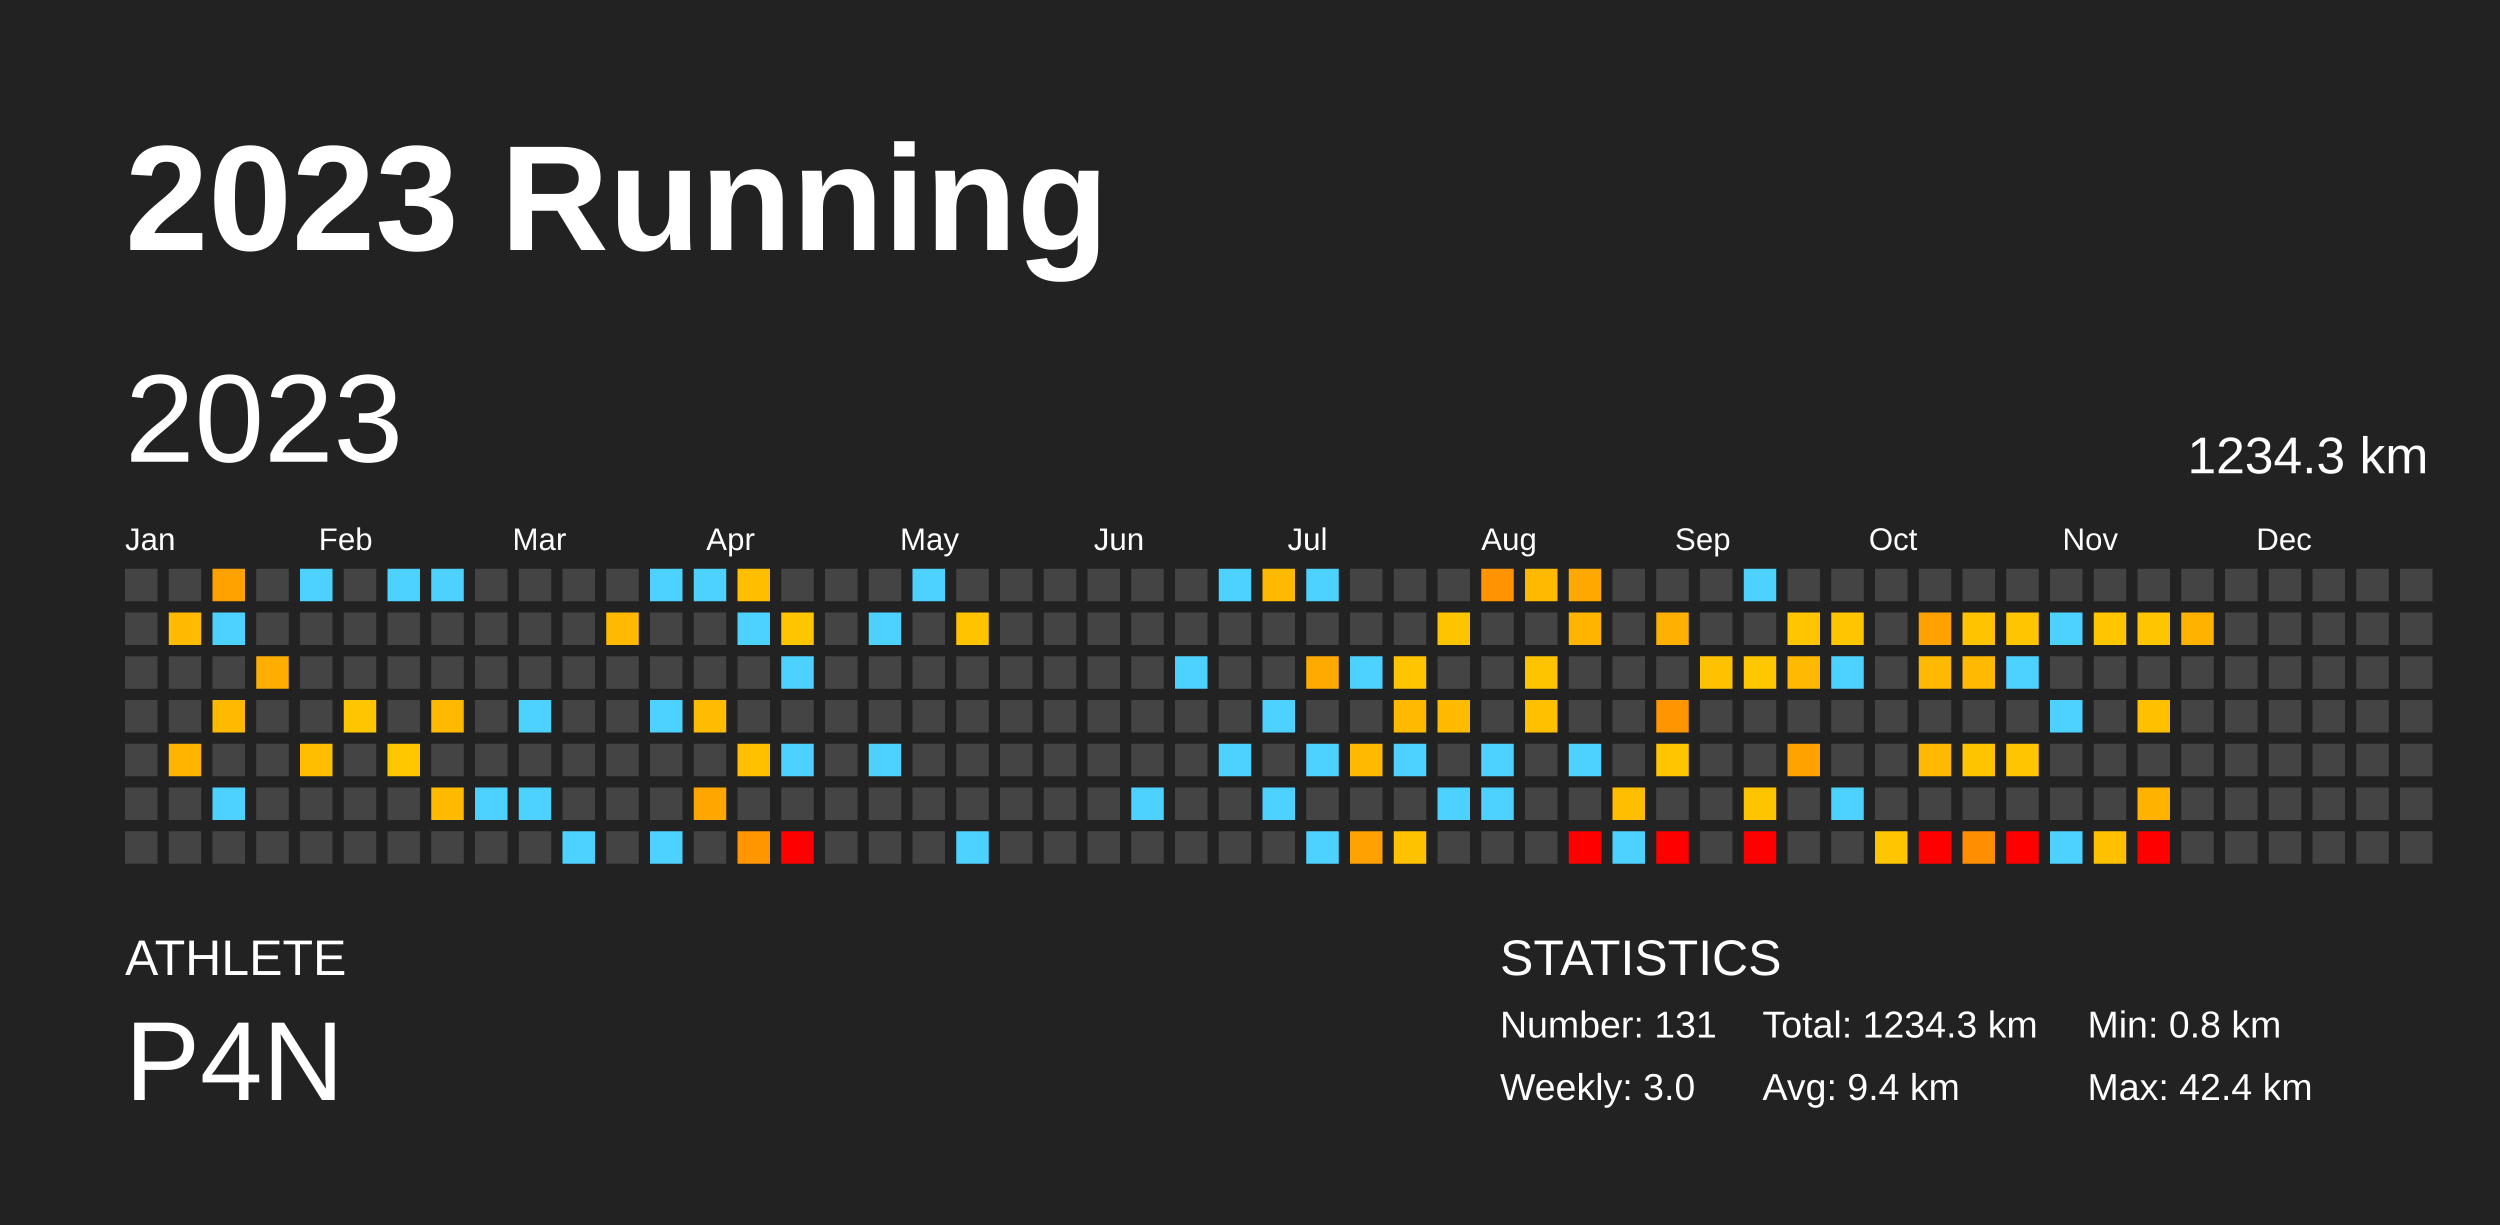
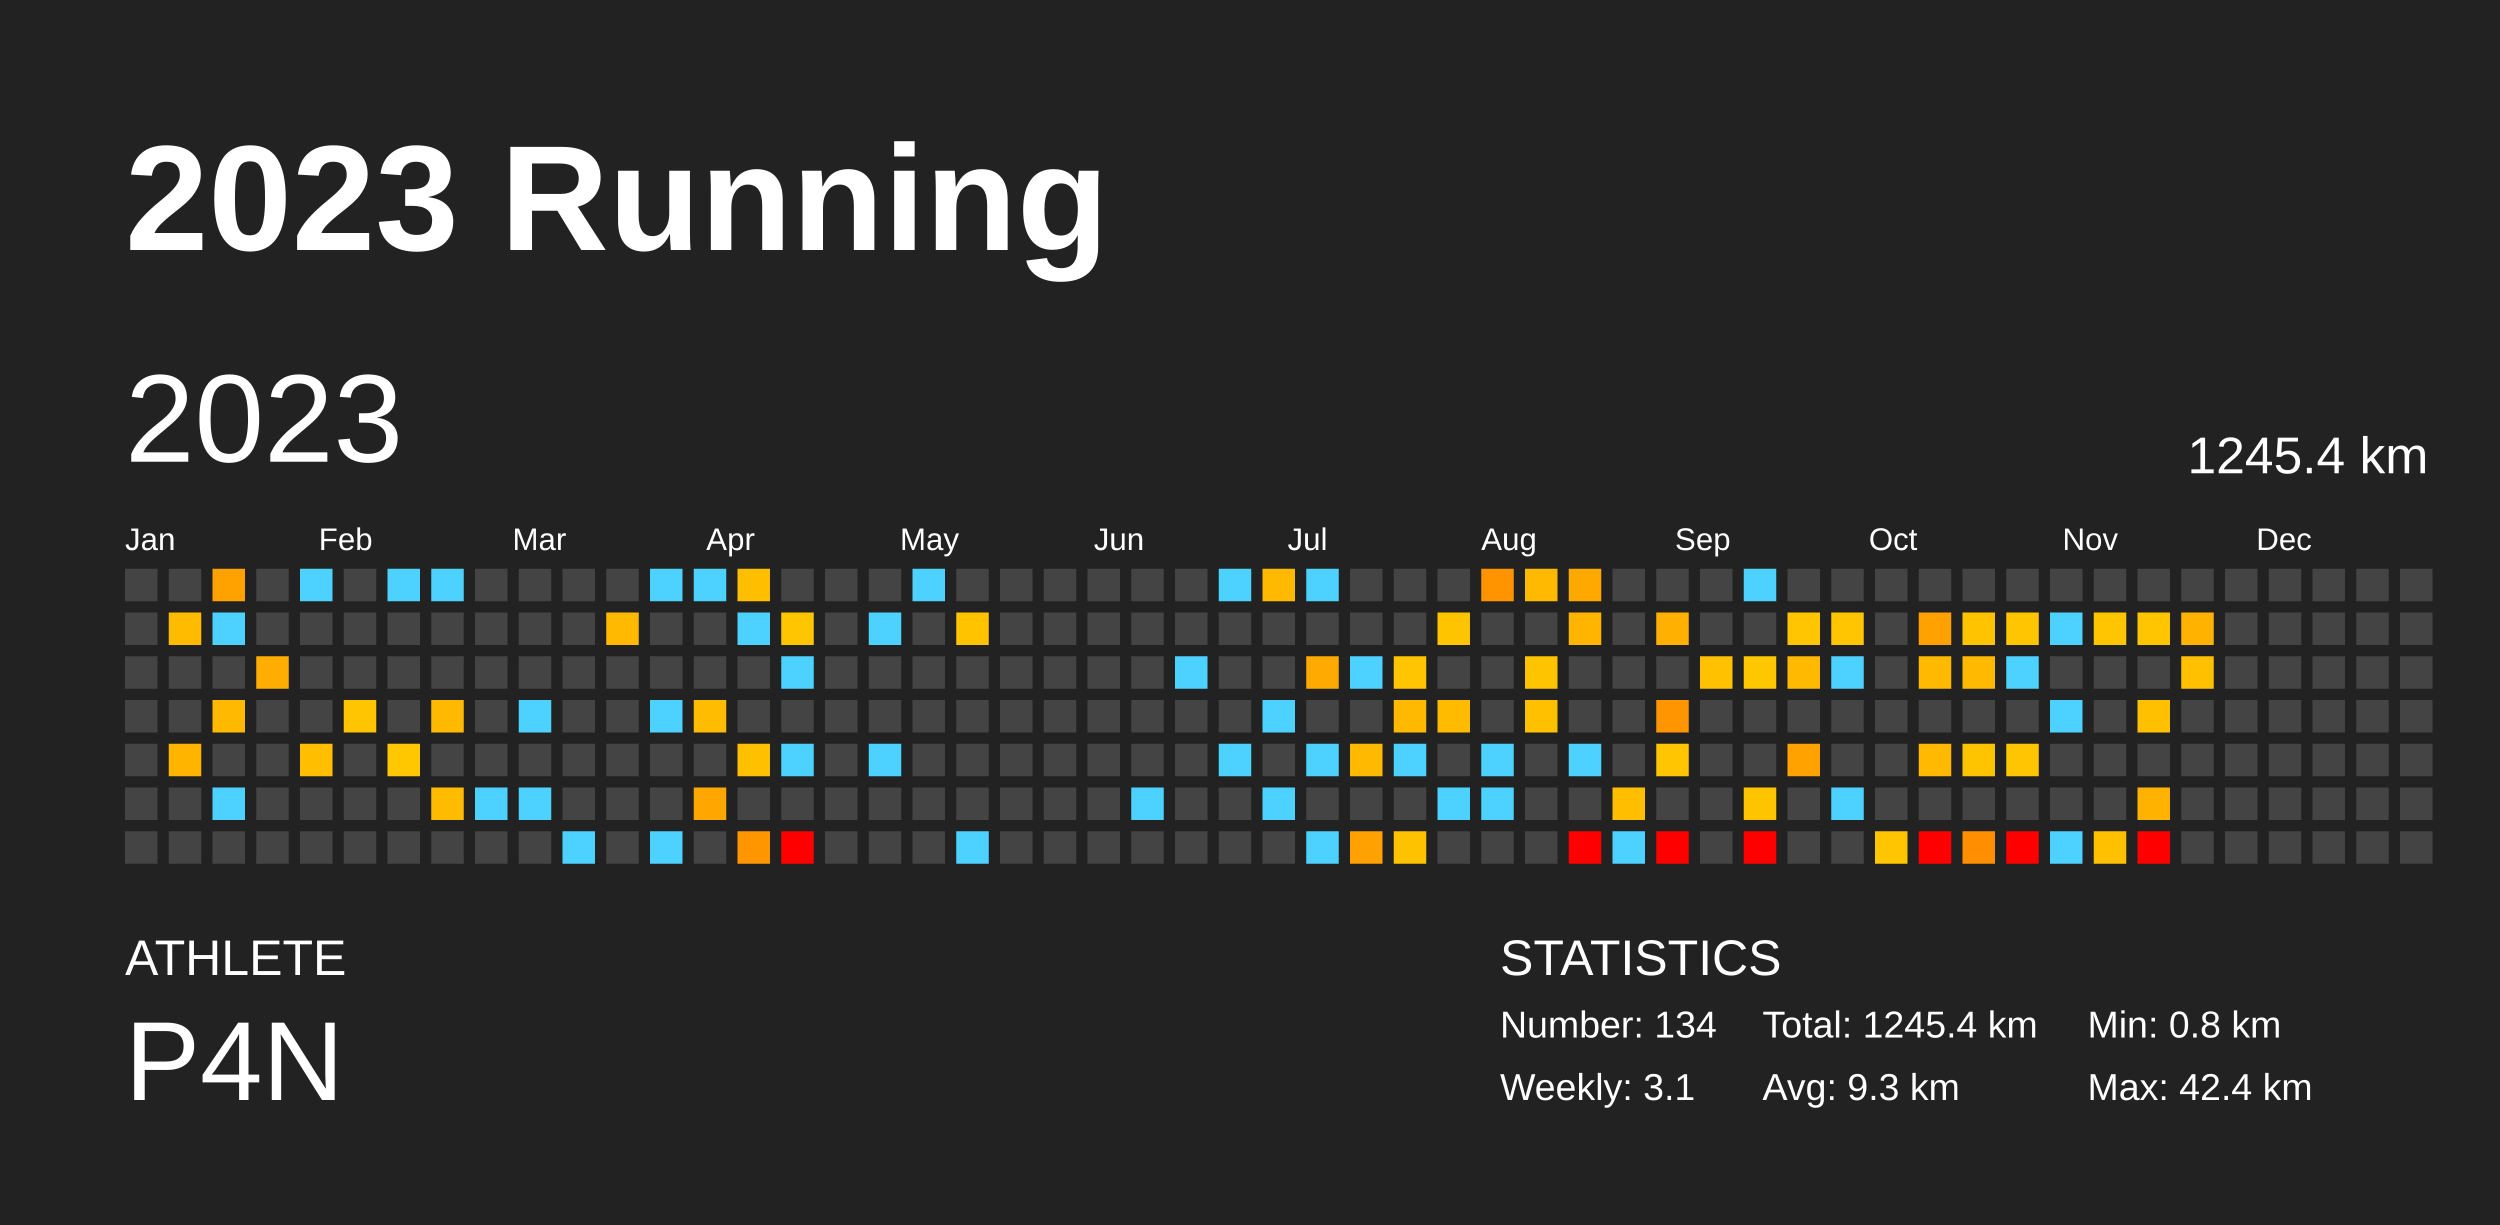
<svg xmlns="http://www.w3.org/2000/svg" baseProfile="full" height="98mm" version="1.1" viewBox="0,0,200,98" width="200mm">
  <defs />
  <rect fill="#222222" height="98" width="200" x="0" y="0" />
  <text fill="#FFFFFF" style="font-size:12px; font-family:Arial; font-weight:bold;" x="10" y="20">2023 Running</text>
  <text fill="#FFFFFF" style="font-size:4px; font-family:Arial" x="10" y="78">ATHLETE</text>
  <text fill="#FFFFFF" style="font-size:9px; font-family:Arial" x="10" y="88">P4N</text>
  <text fill="#FFFFFF" style="font-size:4px; font-family:Arial" x="120" y="78">STATISTICS</text>
-   <text fill="#FFFFFF" style="font-size:3px; font-family:Arial" x="120" y="83">Number: 131</text>
-   <text fill="#FFFFFF" style="font-size:3px; font-family:Arial" x="120" y="88">Weekly: 3.0</text>
-   <text fill="#FFFFFF" style="font-size:3px; font-family:Arial" x="141" y="83">Total: 1234.3 km</text>
-   <text fill="#FFFFFF" style="font-size:3px; font-family:Arial" x="141" y="88">Avg: 9.4 km</text>
+   <text fill="#FFFFFF" style="font-size:3px; font-family:Arial" x="120" y="83">Number: 134</text>
+   <text fill="#FFFFFF" style="font-size:3px; font-family:Arial" x="120" y="88">Weekly: 3.1</text>
+   <text fill="#FFFFFF" style="font-size:3px; font-family:Arial" x="141" y="83">Total: 1245.4 km</text>
+   <text fill="#FFFFFF" style="font-size:3px; font-family:Arial" x="141" y="88">Avg: 9.3 km</text>
  <text fill="#FFFFFF" style="font-size:3px; font-family:Arial" x="167" y="83">Min: 0.8 km</text>
  <text fill="#FFFFFF" style="font-size:3px; font-family:Arial" x="167" y="88">Max: 42.4 km</text>
  <text dominant-baseline="hanging" fill="#FFFFFF" style="font-size:10.0px; font-family:Arial;" x="10" y="30">2023</text>
-   <text dominant-baseline="hanging" fill="#FFFFFF" style="font-size:4.125px; font-family:Arial;" x="175" y="35">1234.3 km</text>
+   <text dominant-baseline="hanging" fill="#FFFFFF" style="font-size:4.125px; font-family:Arial;" x="175" y="35">1245.4 km</text>
  <text fill="#FFFFFF" style="font-size:2.5px; font-family:Arial" x="10.0" y="44">Jan</text>
  <text fill="#FFFFFF" style="font-size:2.5px; font-family:Arial" x="25.5" y="44">Feb</text>
  <text fill="#FFFFFF" style="font-size:2.5px; font-family:Arial" x="41.0" y="44">Mar</text>
  <text fill="#FFFFFF" style="font-size:2.5px; font-family:Arial" x="56.5" y="44">Apr</text>
  <text fill="#FFFFFF" style="font-size:2.5px; font-family:Arial" x="72.0" y="44">May</text>
  <text fill="#FFFFFF" style="font-size:2.5px; font-family:Arial" x="87.5" y="44">Jun</text>
  <text fill="#FFFFFF" style="font-size:2.5px; font-family:Arial" x="103.0" y="44">Jul</text>
  <text fill="#FFFFFF" style="font-size:2.5px; font-family:Arial" x="118.5" y="44">Aug</text>
  <text fill="#FFFFFF" style="font-size:2.5px; font-family:Arial" x="134.0" y="44">Sep</text>
  <text fill="#FFFFFF" style="font-size:2.5px; font-family:Arial" x="149.5" y="44">Oct</text>
  <text fill="#FFFFFF" style="font-size:2.5px; font-family:Arial" x="165.0" y="44">Nov</text>
  <text fill="#FFFFFF" style="font-size:2.5px; font-family:Arial" x="180.5" y="44">Dec</text>
  <rect fill="#444444" height="2.6" width="2.6" x="10.0" y="45.5" />
  <rect fill="#444444" height="2.6" width="2.6" x="10.0" y="49.0" />
  <rect fill="#444444" height="2.6" width="2.6" x="10.0" y="52.5" />
  <rect fill="#444444" height="2.6" width="2.6" x="10.0" y="56.0" />
  <rect fill="#444444" height="2.6" width="2.6" x="10.0" y="59.5" />
  <rect fill="#444444" height="2.6" width="2.6" x="10.0" y="63.0" />
  <rect fill="#444444" height="2.6" width="2.6" x="10.0" y="66.5" />
  <rect fill="#444444" height="2.6" width="2.6" x="13.5" y="45.5" />
  <rect fill="#ffbb00" height="2.6" width="2.6" x="13.5" y="49.0" />
  <rect fill="#444444" height="2.6" width="2.6" x="13.5" y="52.5" />
  <rect fill="#444444" height="2.6" width="2.6" x="13.5" y="56.0" />
  <rect fill="#ffb500" height="2.6" width="2.6" x="13.5" y="59.5" />
  <rect fill="#444444" height="2.6" width="2.6" x="13.5" y="63.0" />
  <rect fill="#444444" height="2.6" width="2.6" x="13.5" y="66.5" />
  <rect fill="#ffa200" height="2.6" width="2.6" x="17.0" y="45.5" />
  <rect fill="#4dd2ff" height="2.6" width="2.6" x="17.0" y="49.0" />
  <rect fill="#444444" height="2.6" width="2.6" x="17.0" y="52.5" />
  <rect fill="#ffba00" height="2.6" width="2.6" x="17.0" y="56.0" />
  <rect fill="#444444" height="2.6" width="2.6" x="17.0" y="59.5" />
  <rect fill="#4dd2ff" height="2.6" width="2.6" x="17.0" y="63.0" />
  <rect fill="#444444" height="2.6" width="2.6" x="17.0" y="66.5" />
  <rect fill="#444444" height="2.6" width="2.6" x="20.5" y="45.5" />
  <rect fill="#444444" height="2.6" width="2.6" x="20.5" y="49.0" />
  <rect fill="#ffae00" height="2.6" width="2.6" x="20.5" y="52.5" />
  <rect fill="#444444" height="2.6" width="2.6" x="20.5" y="56.0" />
  <rect fill="#444444" height="2.6" width="2.6" x="20.5" y="59.5" />
  <rect fill="#444444" height="2.6" width="2.6" x="20.5" y="63.0" />
  <rect fill="#444444" height="2.6" width="2.6" x="20.5" y="66.5" />
  <rect fill="#4dd2ff" height="2.6" width="2.6" x="24.0" y="45.5" />
  <rect fill="#444444" height="2.6" width="2.6" x="24.0" y="49.0" />
  <rect fill="#444444" height="2.6" width="2.6" x="24.0" y="52.5" />
  <rect fill="#444444" height="2.6" width="2.6" x="24.0" y="56.0" />
  <rect fill="#ffbf00" height="2.6" width="2.6" x="24.0" y="59.5" />
  <rect fill="#444444" height="2.6" width="2.6" x="24.0" y="63.0" />
  <rect fill="#444444" height="2.6" width="2.6" x="24.0" y="66.5" />
  <rect fill="#444444" height="2.6" width="2.6" x="27.5" y="45.5" />
  <rect fill="#444444" height="2.6" width="2.6" x="27.5" y="49.0" />
  <rect fill="#444444" height="2.6" width="2.6" x="27.5" y="52.5" />
  <rect fill="#ffc600" height="2.6" width="2.6" x="27.5" y="56.0" />
  <rect fill="#444444" height="2.6" width="2.6" x="27.5" y="59.5" />
  <rect fill="#444444" height="2.6" width="2.6" x="27.5" y="63.0" />
  <rect fill="#444444" height="2.6" width="2.6" x="27.5" y="66.5" />
  <rect fill="#4dd2ff" height="2.6" width="2.6" x="31.0" y="45.5" />
  <rect fill="#444444" height="2.6" width="2.6" x="31.0" y="49.0" />
  <rect fill="#444444" height="2.6" width="2.6" x="31.0" y="52.5" />
  <rect fill="#444444" height="2.6" width="2.6" x="31.0" y="56.0" />
  <rect fill="#ffc700" height="2.6" width="2.6" x="31.0" y="59.5" />
  <rect fill="#444444" height="2.6" width="2.6" x="31.0" y="63.0" />
  <rect fill="#444444" height="2.6" width="2.6" x="31.0" y="66.5" />
  <rect fill="#4dd2ff" height="2.6" width="2.6" x="34.5" y="45.5" />
  <rect fill="#444444" height="2.6" width="2.6" x="34.5" y="49.0" />
  <rect fill="#444444" height="2.6" width="2.6" x="34.5" y="52.5" />
  <rect fill="#ffba00" height="2.6" width="2.6" x="34.5" y="56.0" />
  <rect fill="#444444" height="2.6" width="2.6" x="34.5" y="59.5" />
  <rect fill="#ffbb00" height="2.6" width="2.6" x="34.5" y="63.0" />
  <rect fill="#444444" height="2.6" width="2.6" x="34.5" y="66.5" />
  <rect fill="#444444" height="2.6" width="2.6" x="38.0" y="45.5" />
  <rect fill="#444444" height="2.6" width="2.6" x="38.0" y="49.0" />
  <rect fill="#444444" height="2.6" width="2.6" x="38.0" y="52.5" />
  <rect fill="#444444" height="2.6" width="2.6" x="38.0" y="56.0" />
  <rect fill="#444444" height="2.6" width="2.6" x="38.0" y="59.5" />
  <rect fill="#4dd2ff" height="2.6" width="2.6" x="38.0" y="63.0" />
  <rect fill="#444444" height="2.6" width="2.6" x="38.0" y="66.5" />
  <rect fill="#444444" height="2.6" width="2.6" x="41.5" y="45.5" />
  <rect fill="#444444" height="2.6" width="2.6" x="41.5" y="49.0" />
  <rect fill="#444444" height="2.6" width="2.6" x="41.5" y="52.5" />
  <rect fill="#4dd2ff" height="2.6" width="2.6" x="41.5" y="56.0" />
  <rect fill="#444444" height="2.6" width="2.6" x="41.5" y="59.5" />
  <rect fill="#4dd2ff" height="2.6" width="2.6" x="41.5" y="63.0" />
  <rect fill="#444444" height="2.6" width="2.6" x="41.5" y="66.5" />
  <rect fill="#444444" height="2.6" width="2.6" x="45.0" y="45.5" />
  <rect fill="#444444" height="2.6" width="2.6" x="45.0" y="49.0" />
  <rect fill="#444444" height="2.6" width="2.6" x="45.0" y="52.5" />
  <rect fill="#444444" height="2.6" width="2.6" x="45.0" y="56.0" />
  <rect fill="#444444" height="2.6" width="2.6" x="45.0" y="59.5" />
  <rect fill="#444444" height="2.6" width="2.6" x="45.0" y="63.0" />
  <rect fill="#4dd2ff" height="2.6" width="2.6" x="45.0" y="66.5" />
  <rect fill="#444444" height="2.6" width="2.6" x="48.5" y="45.5" />
  <rect fill="#ffba00" height="2.6" width="2.6" x="48.5" y="49.0" />
  <rect fill="#444444" height="2.6" width="2.6" x="48.5" y="52.5" />
  <rect fill="#444444" height="2.6" width="2.6" x="48.5" y="56.0" />
  <rect fill="#444444" height="2.6" width="2.6" x="48.5" y="59.5" />
  <rect fill="#444444" height="2.6" width="2.6" x="48.5" y="63.0" />
  <rect fill="#444444" height="2.6" width="2.6" x="48.5" y="66.5" />
  <rect fill="#4dd2ff" height="2.6" width="2.6" x="52.0" y="45.5" />
  <rect fill="#444444" height="2.6" width="2.6" x="52.0" y="49.0" />
  <rect fill="#444444" height="2.6" width="2.6" x="52.0" y="52.5" />
  <rect fill="#4dd2ff" height="2.6" width="2.6" x="52.0" y="56.0" />
  <rect fill="#444444" height="2.6" width="2.6" x="52.0" y="59.5" />
  <rect fill="#444444" height="2.6" width="2.6" x="52.0" y="63.0" />
  <rect fill="#4dd2ff" height="2.6" width="2.6" x="52.0" y="66.5" />
  <rect fill="#4dd2ff" height="2.6" width="2.6" x="55.5" y="45.5" />
  <rect fill="#444444" height="2.6" width="2.6" x="55.5" y="49.0" />
  <rect fill="#444444" height="2.6" width="2.6" x="55.5" y="52.5" />
  <rect fill="#ffbc00" height="2.6" width="2.6" x="55.5" y="56.0" />
  <rect fill="#444444" height="2.6" width="2.6" x="55.5" y="59.5" />
  <rect fill="#ffa700" height="2.6" width="2.6" x="55.5" y="63.0" />
  <rect fill="#444444" height="2.6" width="2.6" x="55.5" y="66.5" />
  <rect fill="#ffbf00" height="2.6" width="2.6" x="59.0" y="45.5" />
  <rect fill="#4dd2ff" height="2.6" width="2.6" x="59.0" y="49.0" />
  <rect fill="#444444" height="2.6" width="2.6" x="59.0" y="52.5" />
  <rect fill="#444444" height="2.6" width="2.6" x="59.0" y="56.0" />
  <rect fill="#ffc000" height="2.6" width="2.6" x="59.0" y="59.5" />
  <rect fill="#444444" height="2.6" width="2.6" x="59.0" y="63.0" />
  <rect fill="#ff9600" height="2.6" width="2.6" x="59.0" y="66.5" />
  <rect fill="#444444" height="2.6" width="2.6" x="62.5" y="45.5" />
  <rect fill="#ffc600" height="2.6" width="2.6" x="62.5" y="49.0" />
  <rect fill="#4dd2ff" height="2.6" width="2.6" x="62.5" y="52.5" />
  <rect fill="#444444" height="2.6" width="2.6" x="62.5" y="56.0" />
  <rect fill="#4dd2ff" height="2.6" width="2.6" x="62.5" y="59.5" />
  <rect fill="#444444" height="2.6" width="2.6" x="62.5" y="63.0" />
  <rect fill="red" height="2.6" width="2.6" x="62.5" y="66.5" />
  <rect fill="#444444" height="2.6" width="2.6" x="66.0" y="45.5" />
  <rect fill="#444444" height="2.6" width="2.6" x="66.0" y="49.0" />
  <rect fill="#444444" height="2.6" width="2.6" x="66.0" y="52.5" />
  <rect fill="#444444" height="2.6" width="2.6" x="66.0" y="56.0" />
  <rect fill="#444444" height="2.6" width="2.6" x="66.0" y="59.5" />
  <rect fill="#444444" height="2.6" width="2.6" x="66.0" y="63.0" />
  <rect fill="#444444" height="2.6" width="2.6" x="66.0" y="66.5" />
  <rect fill="#444444" height="2.6" width="2.6" x="69.5" y="45.5" />
  <rect fill="#4dd2ff" height="2.6" width="2.6" x="69.5" y="49.0" />
  <rect fill="#444444" height="2.6" width="2.6" x="69.5" y="52.5" />
  <rect fill="#444444" height="2.6" width="2.6" x="69.5" y="56.0" />
  <rect fill="#4dd2ff" height="2.6" width="2.6" x="69.5" y="59.5" />
  <rect fill="#444444" height="2.6" width="2.6" x="69.5" y="63.0" />
  <rect fill="#444444" height="2.6" width="2.6" x="69.5" y="66.5" />
  <rect fill="#4dd2ff" height="2.6" width="2.6" x="73.0" y="45.5" />
  <rect fill="#444444" height="2.6" width="2.6" x="73.0" y="49.0" />
  <rect fill="#444444" height="2.6" width="2.6" x="73.0" y="52.5" />
  <rect fill="#444444" height="2.6" width="2.6" x="73.0" y="56.0" />
  <rect fill="#444444" height="2.6" width="2.6" x="73.0" y="59.5" />
  <rect fill="#444444" height="2.6" width="2.6" x="73.0" y="63.0" />
  <rect fill="#444444" height="2.6" width="2.6" x="73.0" y="66.5" />
  <rect fill="#444444" height="2.6" width="2.6" x="76.5" y="45.5" />
  <rect fill="#ffc300" height="2.6" width="2.6" x="76.5" y="49.0" />
  <rect fill="#444444" height="2.6" width="2.6" x="76.5" y="52.5" />
  <rect fill="#444444" height="2.6" width="2.6" x="76.5" y="56.0" />
  <rect fill="#444444" height="2.6" width="2.6" x="76.5" y="59.5" />
  <rect fill="#444444" height="2.6" width="2.6" x="76.5" y="63.0" />
  <rect fill="#4dd2ff" height="2.6" width="2.6" x="76.5" y="66.5" />
  <rect fill="#444444" height="2.6" width="2.6" x="80.0" y="45.5" />
  <rect fill="#444444" height="2.6" width="2.6" x="80.0" y="49.0" />
  <rect fill="#444444" height="2.6" width="2.6" x="80.0" y="52.5" />
  <rect fill="#444444" height="2.6" width="2.6" x="80.0" y="56.0" />
  <rect fill="#444444" height="2.6" width="2.6" x="80.0" y="59.5" />
  <rect fill="#444444" height="2.6" width="2.6" x="80.0" y="63.0" />
  <rect fill="#444444" height="2.6" width="2.6" x="80.0" y="66.5" />
  <rect fill="#444444" height="2.6" width="2.6" x="83.5" y="45.5" />
  <rect fill="#444444" height="2.6" width="2.6" x="83.5" y="49.0" />
  <rect fill="#444444" height="2.6" width="2.6" x="83.5" y="52.5" />
  <rect fill="#444444" height="2.6" width="2.6" x="83.5" y="56.0" />
  <rect fill="#444444" height="2.6" width="2.6" x="83.5" y="59.5" />
  <rect fill="#444444" height="2.6" width="2.6" x="83.5" y="63.0" />
  <rect fill="#444444" height="2.6" width="2.6" x="83.5" y="66.5" />
  <rect fill="#444444" height="2.6" width="2.6" x="87.0" y="45.5" />
  <rect fill="#444444" height="2.6" width="2.6" x="87.0" y="49.0" />
  <rect fill="#444444" height="2.6" width="2.6" x="87.0" y="52.5" />
  <rect fill="#444444" height="2.6" width="2.6" x="87.0" y="56.0" />
  <rect fill="#444444" height="2.6" width="2.6" x="87.0" y="59.5" />
  <rect fill="#444444" height="2.6" width="2.6" x="87.0" y="63.0" />
  <rect fill="#444444" height="2.6" width="2.6" x="87.0" y="66.5" />
  <rect fill="#444444" height="2.6" width="2.6" x="90.5" y="45.5" />
  <rect fill="#444444" height="2.6" width="2.6" x="90.5" y="49.0" />
  <rect fill="#444444" height="2.6" width="2.6" x="90.5" y="52.5" />
  <rect fill="#444444" height="2.6" width="2.6" x="90.5" y="56.0" />
  <rect fill="#444444" height="2.6" width="2.6" x="90.5" y="59.5" />
  <rect fill="#4dd2ff" height="2.6" width="2.6" x="90.5" y="63.0" />
  <rect fill="#444444" height="2.6" width="2.6" x="90.5" y="66.5" />
  <rect fill="#444444" height="2.6" width="2.6" x="94.0" y="45.5" />
  <rect fill="#444444" height="2.6" width="2.6" x="94.0" y="49.0" />
  <rect fill="#4dd2ff" height="2.6" width="2.6" x="94.0" y="52.5" />
  <rect fill="#444444" height="2.6" width="2.6" x="94.0" y="56.0" />
  <rect fill="#444444" height="2.6" width="2.6" x="94.0" y="59.5" />
  <rect fill="#444444" height="2.6" width="2.6" x="94.0" y="63.0" />
  <rect fill="#444444" height="2.6" width="2.6" x="94.0" y="66.5" />
  <rect fill="#4dd2ff" height="2.6" width="2.6" x="97.5" y="45.5" />
  <rect fill="#444444" height="2.6" width="2.6" x="97.5" y="49.0" />
  <rect fill="#444444" height="2.6" width="2.6" x="97.5" y="52.5" />
  <rect fill="#444444" height="2.6" width="2.6" x="97.5" y="56.0" />
  <rect fill="#4dd2ff" height="2.6" width="2.6" x="97.5" y="59.5" />
  <rect fill="#444444" height="2.6" width="2.6" x="97.5" y="63.0" />
  <rect fill="#444444" height="2.6" width="2.6" x="97.5" y="66.5" />
  <rect fill="#ffba00" height="2.6" width="2.6" x="101.0" y="45.5" />
  <rect fill="#444444" height="2.6" width="2.6" x="101.0" y="49.0" />
  <rect fill="#444444" height="2.6" width="2.6" x="101.0" y="52.5" />
  <rect fill="#4dd2ff" height="2.6" width="2.6" x="101.0" y="56.0" />
  <rect fill="#444444" height="2.6" width="2.6" x="101.0" y="59.5" />
  <rect fill="#4dd2ff" height="2.6" width="2.6" x="101.0" y="63.0" />
  <rect fill="#444444" height="2.6" width="2.6" x="101.0" y="66.5" />
  <rect fill="#4dd2ff" height="2.6" width="2.6" x="104.5" y="45.5" />
  <rect fill="#444444" height="2.6" width="2.6" x="104.5" y="49.0" />
  <rect fill="#ffaa00" height="2.6" width="2.6" x="104.5" y="52.5" />
  <rect fill="#444444" height="2.6" width="2.6" x="104.5" y="56.0" />
  <rect fill="#4dd2ff" height="2.6" width="2.6" x="104.5" y="59.5" />
  <rect fill="#444444" height="2.6" width="2.6" x="104.5" y="63.0" />
  <rect fill="#4dd2ff" height="2.6" width="2.6" x="104.5" y="66.5" />
  <rect fill="#444444" height="2.6" width="2.6" x="108.0" y="45.5" />
  <rect fill="#444444" height="2.6" width="2.6" x="108.0" y="49.0" />
  <rect fill="#4dd2ff" height="2.6" width="2.6" x="108.0" y="52.5" />
  <rect fill="#444444" height="2.6" width="2.6" x="108.0" y="56.0" />
  <rect fill="#ffba00" height="2.6" width="2.6" x="108.0" y="59.5" />
  <rect fill="#444444" height="2.6" width="2.6" x="108.0" y="63.0" />
  <rect fill="#ffa100" height="2.6" width="2.6" x="108.0" y="66.5" />
  <rect fill="#444444" height="2.6" width="2.6" x="111.5" y="45.5" />
  <rect fill="#444444" height="2.6" width="2.6" x="111.5" y="49.0" />
  <rect fill="#ffc500" height="2.6" width="2.6" x="111.5" y="52.5" />
  <rect fill="#ffba00" height="2.6" width="2.6" x="111.5" y="56.0" />
  <rect fill="#4dd2ff" height="2.6" width="2.6" x="111.5" y="59.5" />
  <rect fill="#444444" height="2.6" width="2.6" x="111.5" y="63.0" />
  <rect fill="#ffc200" height="2.6" width="2.6" x="111.5" y="66.5" />
  <rect fill="#444444" height="2.6" width="2.6" x="115.0" y="45.5" />
  <rect fill="#ffc400" height="2.6" width="2.6" x="115.0" y="49.0" />
  <rect fill="#444444" height="2.6" width="2.6" x="115.0" y="52.5" />
  <rect fill="#ffbb00" height="2.6" width="2.6" x="115.0" y="56.0" />
  <rect fill="#444444" height="2.6" width="2.6" x="115.0" y="59.5" />
  <rect fill="#4dd2ff" height="2.6" width="2.6" x="115.0" y="63.0" />
  <rect fill="#444444" height="2.6" width="2.6" x="115.0" y="66.5" />
  <rect fill="#ff9300" height="2.6" width="2.6" x="118.5" y="45.5" />
  <rect fill="#444444" height="2.6" width="2.6" x="118.5" y="49.0" />
  <rect fill="#444444" height="2.6" width="2.6" x="118.5" y="52.5" />
  <rect fill="#444444" height="2.6" width="2.6" x="118.5" y="56.0" />
  <rect fill="#4dd2ff" height="2.6" width="2.6" x="118.5" y="59.5" />
  <rect fill="#4dd2ff" height="2.6" width="2.6" x="118.5" y="63.0" />
  <rect fill="#444444" height="2.6" width="2.6" x="118.5" y="66.5" />
  <rect fill="#ffba00" height="2.6" width="2.6" x="122.0" y="45.5" />
  <rect fill="#444444" height="2.6" width="2.6" x="122.0" y="49.0" />
  <rect fill="#ffc400" height="2.6" width="2.6" x="122.0" y="52.5" />
  <rect fill="#ffc000" height="2.6" width="2.6" x="122.0" y="56.0" />
  <rect fill="#444444" height="2.6" width="2.6" x="122.0" y="59.5" />
  <rect fill="#444444" height="2.6" width="2.6" x="122.0" y="63.0" />
  <rect fill="#444444" height="2.6" width="2.6" x="122.0" y="66.5" />
  <rect fill="#ffa900" height="2.6" width="2.6" x="125.5" y="45.5" />
  <rect fill="#ffb400" height="2.6" width="2.6" x="125.5" y="49.0" />
  <rect fill="#444444" height="2.6" width="2.6" x="125.5" y="52.5" />
  <rect fill="#444444" height="2.6" width="2.6" x="125.5" y="56.0" />
  <rect fill="#4dd2ff" height="2.6" width="2.6" x="125.5" y="59.5" />
  <rect fill="#444444" height="2.6" width="2.6" x="125.5" y="63.0" />
  <rect fill="red" height="2.6" width="2.6" x="125.5" y="66.5" />
  <rect fill="#444444" height="2.6" width="2.6" x="129.0" y="45.5" />
  <rect fill="#444444" height="2.6" width="2.6" x="129.0" y="49.0" />
  <rect fill="#444444" height="2.6" width="2.6" x="129.0" y="52.5" />
  <rect fill="#444444" height="2.6" width="2.6" x="129.0" y="56.0" />
  <rect fill="#444444" height="2.6" width="2.6" x="129.0" y="59.5" />
  <rect fill="#ffbf00" height="2.6" width="2.6" x="129.0" y="63.0" />
  <rect fill="#4dd2ff" height="2.6" width="2.6" x="129.0" y="66.5" />
  <rect fill="#444444" height="2.6" width="2.6" x="132.5" y="45.5" />
  <rect fill="#ffb000" height="2.6" width="2.6" x="132.5" y="49.0" />
  <rect fill="#444444" height="2.6" width="2.6" x="132.5" y="52.5" />
  <rect fill="#ff9500" height="2.6" width="2.6" x="132.5" y="56.0" />
  <rect fill="#ffc600" height="2.6" width="2.6" x="132.5" y="59.5" />
  <rect fill="#444444" height="2.6" width="2.6" x="132.5" y="63.0" />
  <rect fill="red" height="2.6" width="2.6" x="132.5" y="66.5" />
  <rect fill="#444444" height="2.6" width="2.6" x="136.0" y="45.5" />
  <rect fill="#444444" height="2.6" width="2.6" x="136.0" y="49.0" />
  <rect fill="#ffc100" height="2.6" width="2.6" x="136.0" y="52.5" />
  <rect fill="#444444" height="2.6" width="2.6" x="136.0" y="56.0" />
  <rect fill="#444444" height="2.6" width="2.6" x="136.0" y="59.5" />
  <rect fill="#444444" height="2.6" width="2.6" x="136.0" y="63.0" />
  <rect fill="#444444" height="2.6" width="2.6" x="136.0" y="66.5" />
  <rect fill="#4dd2ff" height="2.6" width="2.6" x="139.5" y="45.5" />
  <rect fill="#444444" height="2.6" width="2.6" x="139.5" y="49.0" />
  <rect fill="#ffc700" height="2.6" width="2.6" x="139.5" y="52.5" />
  <rect fill="#444444" height="2.6" width="2.6" x="139.5" y="56.0" />
  <rect fill="#444444" height="2.6" width="2.6" x="139.5" y="59.5" />
  <rect fill="#ffc400" height="2.6" width="2.6" x="139.5" y="63.0" />
  <rect fill="red" height="2.6" width="2.6" x="139.5" y="66.5" />
  <rect fill="#444444" height="2.6" width="2.6" x="143.0" y="45.5" />
  <rect fill="#ffc500" height="2.6" width="2.6" x="143.0" y="49.0" />
  <rect fill="#ffb900" height="2.6" width="2.6" x="143.0" y="52.5" />
  <rect fill="#444444" height="2.6" width="2.6" x="143.0" y="56.0" />
  <rect fill="#ffa200" height="2.6" width="2.6" x="143.0" y="59.5" />
  <rect fill="#444444" height="2.6" width="2.6" x="143.0" y="63.0" />
  <rect fill="#444444" height="2.6" width="2.6" x="143.0" y="66.5" />
  <rect fill="#444444" height="2.6" width="2.6" x="146.5" y="45.5" />
  <rect fill="#ffc500" height="2.6" width="2.6" x="146.5" y="49.0" />
  <rect fill="#4dd2ff" height="2.6" width="2.6" x="146.5" y="52.5" />
  <rect fill="#444444" height="2.6" width="2.6" x="146.5" y="56.0" />
  <rect fill="#444444" height="2.6" width="2.6" x="146.5" y="59.5" />
  <rect fill="#4dd2ff" height="2.6" width="2.6" x="146.5" y="63.0" />
  <rect fill="#444444" height="2.6" width="2.6" x="146.5" y="66.5" />
  <rect fill="#444444" height="2.6" width="2.6" x="150.0" y="45.5" />
  <rect fill="#444444" height="2.6" width="2.6" x="150.0" y="49.0" />
  <rect fill="#444444" height="2.6" width="2.6" x="150.0" y="52.5" />
  <rect fill="#444444" height="2.6" width="2.6" x="150.0" y="56.0" />
  <rect fill="#444444" height="2.6" width="2.6" x="150.0" y="59.5" />
  <rect fill="#444444" height="2.6" width="2.6" x="150.0" y="63.0" />
  <rect fill="#ffc600" height="2.6" width="2.6" x="150.0" y="66.5" />
  <rect fill="#444444" height="2.6" width="2.6" x="153.5" y="45.5" />
  <rect fill="#ffa100" height="2.6" width="2.6" x="153.5" y="49.0" />
  <rect fill="#ffb900" height="2.6" width="2.6" x="153.5" y="52.5" />
  <rect fill="#444444" height="2.6" width="2.6" x="153.5" y="56.0" />
  <rect fill="#ffb900" height="2.6" width="2.6" x="153.5" y="59.5" />
  <rect fill="#444444" height="2.6" width="2.6" x="153.5" y="63.0" />
  <rect fill="red" height="2.6" width="2.6" x="153.5" y="66.5" />
  <rect fill="#444444" height="2.6" width="2.6" x="157.0" y="45.5" />
  <rect fill="#ffc300" height="2.6" width="2.6" x="157.0" y="49.0" />
  <rect fill="#ffb900" height="2.6" width="2.6" x="157.0" y="52.5" />
  <rect fill="#444444" height="2.6" width="2.6" x="157.0" y="56.0" />
  <rect fill="#ffc400" height="2.6" width="2.6" x="157.0" y="59.5" />
  <rect fill="#444444" height="2.6" width="2.6" x="157.0" y="63.0" />
  <rect fill="#ff8f00" height="2.6" width="2.6" x="157.0" y="66.5" />
  <rect fill="#444444" height="2.6" width="2.6" x="160.5" y="45.5" />
  <rect fill="#ffc600" height="2.6" width="2.6" x="160.5" y="49.0" />
  <rect fill="#4dd2ff" height="2.6" width="2.6" x="160.5" y="52.5" />
  <rect fill="#444444" height="2.6" width="2.6" x="160.5" y="56.0" />
  <rect fill="#ffc600" height="2.6" width="2.6" x="160.5" y="59.5" />
  <rect fill="#444444" height="2.6" width="2.6" x="160.5" y="63.0" />
  <rect fill="red" height="2.6" width="2.6" x="160.5" y="66.5" />
  <rect fill="#444444" height="2.6" width="2.6" x="164.0" y="45.5" />
  <rect fill="#4dd2ff" height="2.6" width="2.6" x="164.0" y="49.0" />
  <rect fill="#444444" height="2.6" width="2.6" x="164.0" y="52.5" />
  <rect fill="#4dd2ff" height="2.6" width="2.6" x="164.0" y="56.0" />
  <rect fill="#444444" height="2.6" width="2.6" x="164.0" y="59.5" />
  <rect fill="#444444" height="2.6" width="2.6" x="164.0" y="63.0" />
  <rect fill="#4dd2ff" height="2.6" width="2.6" x="164.0" y="66.5" />
  <rect fill="#444444" height="2.6" width="2.6" x="167.5" y="45.5" />
  <rect fill="#ffc600" height="2.6" width="2.6" x="167.5" y="49.0" />
  <rect fill="#444444" height="2.6" width="2.6" x="167.5" y="52.5" />
  <rect fill="#444444" height="2.6" width="2.6" x="167.5" y="56.0" />
  <rect fill="#444444" height="2.6" width="2.6" x="167.5" y="59.5" />
  <rect fill="#444444" height="2.6" width="2.6" x="167.5" y="63.0" />
  <rect fill="#ffc000" height="2.6" width="2.6" x="167.5" y="66.5" />
  <rect fill="#444444" height="2.6" width="2.6" x="171.0" y="45.5" />
  <rect fill="#ffc600" height="2.6" width="2.6" x="171.0" y="49.0" />
  <rect fill="#444444" height="2.6" width="2.6" x="171.0" y="52.5" />
  <rect fill="#ffc000" height="2.6" width="2.6" x="171.0" y="56.0" />
  <rect fill="#444444" height="2.6" width="2.6" x="171.0" y="59.5" />
  <rect fill="#ffb300" height="2.6" width="2.6" x="171.0" y="63.0" />
  <rect fill="red" height="2.6" width="2.6" x="171.0" y="66.5" />
  <rect fill="#444444" height="2.6" width="2.6" x="174.5" y="45.5" />
  <rect fill="#ffb300" height="2.6" width="2.6" x="174.5" y="49.0" />
-   <rect fill="#444444" height="2.6" width="2.6" x="174.5" y="52.5" />
+   <rect fill="#ffc000" height="2.6" width="2.6" x="174.5" y="52.5" />
  <rect fill="#444444" height="2.6" width="2.6" x="174.5" y="56.0" />
  <rect fill="#444444" height="2.6" width="2.6" x="174.5" y="59.5" />
  <rect fill="#444444" height="2.6" width="2.6" x="174.5" y="63.0" />
  <rect fill="#444444" height="2.6" width="2.6" x="174.5" y="66.5" />
  <rect fill="#444444" height="2.6" width="2.6" x="178.0" y="45.5" />
  <rect fill="#444444" height="2.6" width="2.6" x="178.0" y="49.0" />
  <rect fill="#444444" height="2.6" width="2.6" x="178.0" y="52.5" />
  <rect fill="#444444" height="2.6" width="2.6" x="178.0" y="56.0" />
  <rect fill="#444444" height="2.6" width="2.6" x="178.0" y="59.5" />
  <rect fill="#444444" height="2.6" width="2.6" x="178.0" y="63.0" />
  <rect fill="#444444" height="2.6" width="2.6" x="178.0" y="66.5" />
  <rect fill="#444444" height="2.6" width="2.6" x="181.5" y="45.5" />
  <rect fill="#444444" height="2.6" width="2.6" x="181.5" y="49.0" />
  <rect fill="#444444" height="2.6" width="2.6" x="181.5" y="52.5" />
  <rect fill="#444444" height="2.6" width="2.6" x="181.5" y="56.0" />
  <rect fill="#444444" height="2.6" width="2.6" x="181.5" y="59.5" />
  <rect fill="#444444" height="2.6" width="2.6" x="181.5" y="63.0" />
  <rect fill="#444444" height="2.6" width="2.6" x="181.5" y="66.5" />
  <rect fill="#444444" height="2.6" width="2.6" x="185.0" y="45.5" />
  <rect fill="#444444" height="2.6" width="2.6" x="185.0" y="49.0" />
  <rect fill="#444444" height="2.6" width="2.6" x="185.0" y="52.5" />
  <rect fill="#444444" height="2.6" width="2.6" x="185.0" y="56.0" />
  <rect fill="#444444" height="2.6" width="2.6" x="185.0" y="59.5" />
  <rect fill="#444444" height="2.6" width="2.6" x="185.0" y="63.0" />
  <rect fill="#444444" height="2.6" width="2.6" x="185.0" y="66.5" />
  <rect fill="#444444" height="2.6" width="2.6" x="188.5" y="45.5" />
  <rect fill="#444444" height="2.6" width="2.6" x="188.5" y="49.0" />
  <rect fill="#444444" height="2.6" width="2.6" x="188.5" y="52.5" />
  <rect fill="#444444" height="2.6" width="2.6" x="188.5" y="56.0" />
  <rect fill="#444444" height="2.6" width="2.6" x="188.5" y="59.5" />
  <rect fill="#444444" height="2.6" width="2.6" x="188.5" y="63.0" />
  <rect fill="#444444" height="2.6" width="2.6" x="188.5" y="66.5" />
  <rect fill="#444444" height="2.6" width="2.6" x="192.0" y="45.5" />
  <rect fill="#444444" height="2.6" width="2.6" x="192.0" y="49.0" />
  <rect fill="#444444" height="2.6" width="2.6" x="192.0" y="52.5" />
  <rect fill="#444444" height="2.6" width="2.6" x="192.0" y="56.0" />
  <rect fill="#444444" height="2.6" width="2.6" x="192.0" y="59.5" />
  <rect fill="#444444" height="2.6" width="2.6" x="192.0" y="63.0" />
  <rect fill="#444444" height="2.6" width="2.6" x="192.0" y="66.5" />
</svg>
